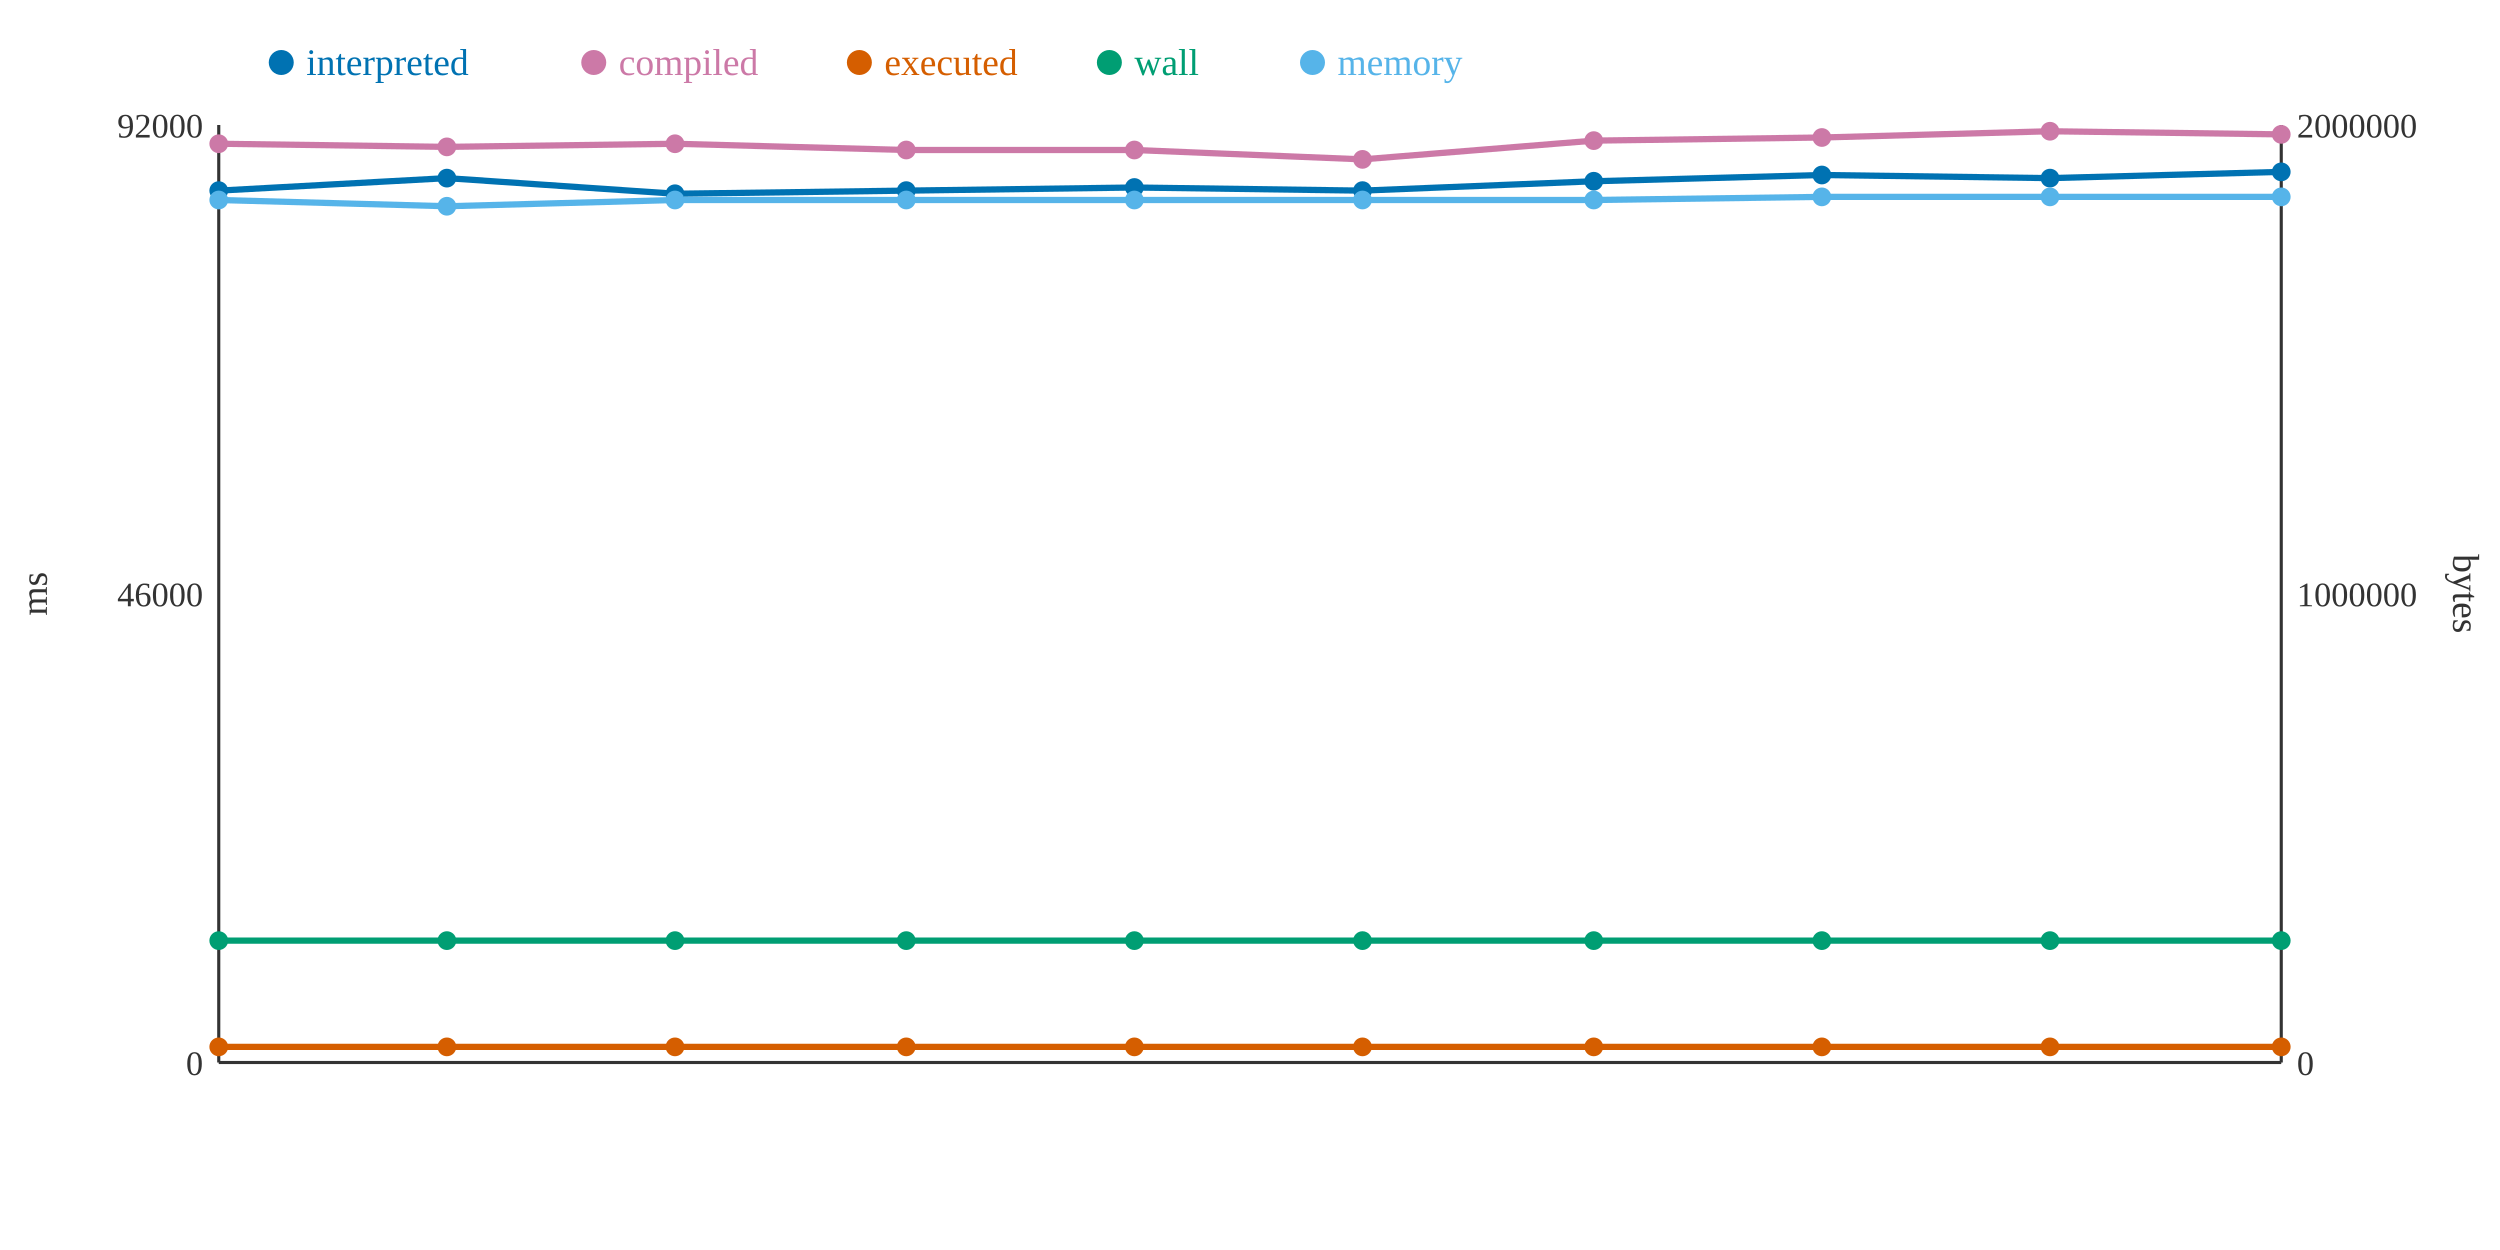
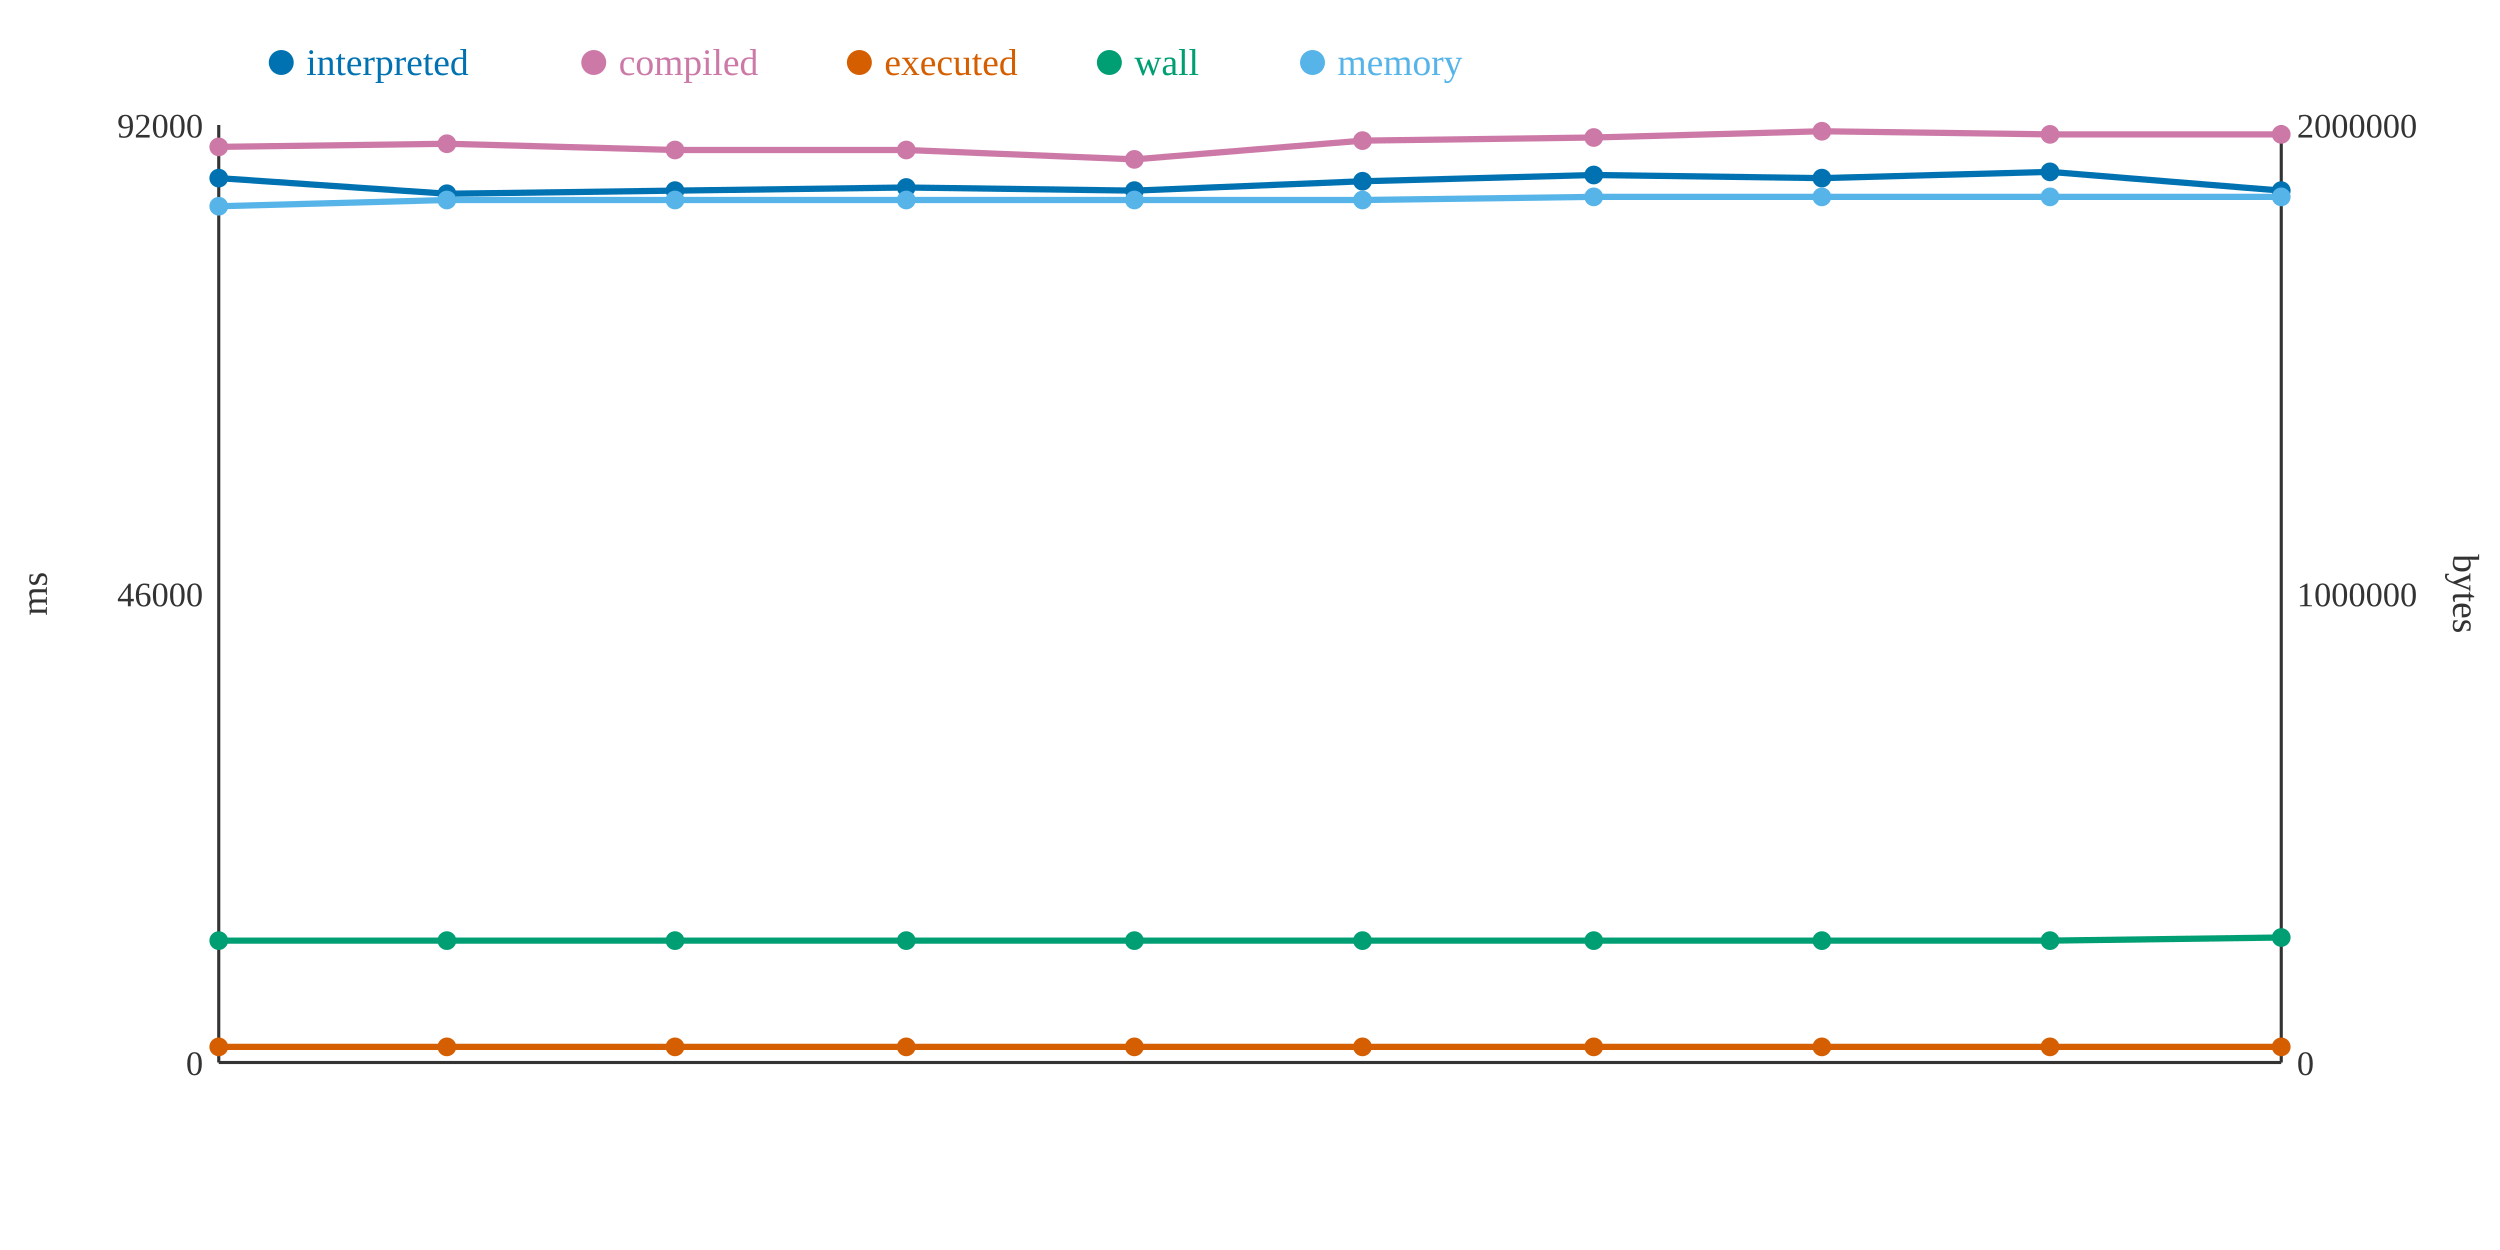
<svg xmlns="http://www.w3.org/2000/svg" width="800" height="400">
  <rect width="800" height="400" fill="white" />
  <line x1="70" y1="40" x2="70" y2="340" stroke="#333" stroke-width="1" />
  <line x1="70" y1="340" x2="730" y2="340" stroke="#333" stroke-width="1" />
  <line x1="730" y1="40" x2="730" y2="340" stroke="#333" stroke-width="1" />
  <text x="65" y="344" text-anchor="end" font-size="11" fill="#333">0</text>
  <text x="65" y="194" text-anchor="end" font-size="11" fill="#333">46000</text>
  <text x="65" y="44" text-anchor="end" font-size="11" fill="#333">92000</text>
  <text x="15" y="190" text-anchor="middle" font-size="12" fill="#333" transform="rotate(-90 15 190)">ms</text>
  <text x="735" y="344" text-anchor="start" font-size="11" fill="#333">0</text>
  <text x="735" y="194" text-anchor="start" font-size="11" fill="#333">1000000</text>
  <text x="735" y="44" text-anchor="start" font-size="11" fill="#333">2000000</text>
  <text x="785" y="190" text-anchor="middle" font-size="12" fill="#333" transform="rotate(90 785 190)">bytes</text>
-   <polyline points="70,61 143,57 216,62 290,61 363,60 436,61 510,58 583,56 656,57 730,55" fill="none" stroke="#0072B2" stroke-width="2" />
-   <polyline points="70,46 143,47 216,46 290,48 363,48 436,51 510,45 583,44 656,42 730,43" fill="none" stroke="#CC79A7" stroke-width="2" />
+   <polyline points="70,57 143,62 216,61 290,60 363,61 436,58 510,56 583,57 656,55 730,61" fill="none" stroke="#0072B2" stroke-width="2" />
+   <polyline points="70,47 143,46 216,48 290,48 363,51 436,45 510,44 583,42 656,43 730,43" fill="none" stroke="#CC79A7" stroke-width="2" />
  <polyline points="70,335 143,335 216,335 290,335 363,335 436,335 510,335 583,335 656,335 730,335" fill="none" stroke="#D55E00" stroke-width="2" />
-   <polyline points="70,301 143,301 216,301 290,301 363,301 436,301 510,301 583,301 656,301 730,301" fill="none" stroke="#009E73" stroke-width="2" />
-   <polyline points="70,64 143,66 216,64 290,64 363,64 436,64 510,64 583,63 656,63 730,63" fill="none" stroke="#56B4E9" stroke-width="2" />
-   <circle cx="70" cy="61" r="3" fill="#0072B2" />
-   <circle cx="70" cy="46" r="3" fill="#CC79A7" />
+   <polyline points="70,301 143,301 216,301 290,301 363,301 436,301 510,301 583,301 656,301 730,300" fill="none" stroke="#009E73" stroke-width="2" />
+   <polyline points="70,66 143,64 216,64 290,64 363,64 436,64 510,63 583,63 656,63 730,63" fill="none" stroke="#56B4E9" stroke-width="2" />
+   <circle cx="70" cy="57" r="3" fill="#0072B2" />
+   <circle cx="70" cy="47" r="3" fill="#CC79A7" />
  <circle cx="70" cy="335" r="3" fill="#D55E00" />
  <circle cx="70" cy="301" r="3" fill="#009E73" />
-   <circle cx="70" cy="64" r="3" fill="#56B4E9" />
-   <circle cx="143" cy="57" r="3" fill="#0072B2" />
-   <circle cx="143" cy="47" r="3" fill="#CC79A7" />
+   <circle cx="70" cy="66" r="3" fill="#56B4E9" />
+   <circle cx="143" cy="62" r="3" fill="#0072B2" />
+   <circle cx="143" cy="46" r="3" fill="#CC79A7" />
  <circle cx="143" cy="335" r="3" fill="#D55E00" />
  <circle cx="143" cy="301" r="3" fill="#009E73" />
-   <circle cx="143" cy="66" r="3" fill="#56B4E9" />
-   <circle cx="216" cy="62" r="3" fill="#0072B2" />
-   <circle cx="216" cy="46" r="3" fill="#CC79A7" />
+   <circle cx="143" cy="64" r="3" fill="#56B4E9" />
+   <circle cx="216" cy="61" r="3" fill="#0072B2" />
+   <circle cx="216" cy="48" r="3" fill="#CC79A7" />
  <circle cx="216" cy="335" r="3" fill="#D55E00" />
  <circle cx="216" cy="301" r="3" fill="#009E73" />
  <circle cx="216" cy="64" r="3" fill="#56B4E9" />
-   <circle cx="290" cy="61" r="3" fill="#0072B2" />
+   <circle cx="290" cy="60" r="3" fill="#0072B2" />
  <circle cx="290" cy="48" r="3" fill="#CC79A7" />
  <circle cx="290" cy="335" r="3" fill="#D55E00" />
  <circle cx="290" cy="301" r="3" fill="#009E73" />
  <circle cx="290" cy="64" r="3" fill="#56B4E9" />
-   <circle cx="363" cy="60" r="3" fill="#0072B2" />
-   <circle cx="363" cy="48" r="3" fill="#CC79A7" />
+   <circle cx="363" cy="61" r="3" fill="#0072B2" />
+   <circle cx="363" cy="51" r="3" fill="#CC79A7" />
  <circle cx="363" cy="335" r="3" fill="#D55E00" />
  <circle cx="363" cy="301" r="3" fill="#009E73" />
  <circle cx="363" cy="64" r="3" fill="#56B4E9" />
-   <circle cx="436" cy="61" r="3" fill="#0072B2" />
-   <circle cx="436" cy="51" r="3" fill="#CC79A7" />
+   <circle cx="436" cy="58" r="3" fill="#0072B2" />
+   <circle cx="436" cy="45" r="3" fill="#CC79A7" />
  <circle cx="436" cy="335" r="3" fill="#D55E00" />
  <circle cx="436" cy="301" r="3" fill="#009E73" />
  <circle cx="436" cy="64" r="3" fill="#56B4E9" />
-   <circle cx="510" cy="58" r="3" fill="#0072B2" />
-   <circle cx="510" cy="45" r="3" fill="#CC79A7" />
+   <circle cx="510" cy="56" r="3" fill="#0072B2" />
+   <circle cx="510" cy="44" r="3" fill="#CC79A7" />
  <circle cx="510" cy="335" r="3" fill="#D55E00" />
  <circle cx="510" cy="301" r="3" fill="#009E73" />
-   <circle cx="510" cy="64" r="3" fill="#56B4E9" />
-   <circle cx="583" cy="56" r="3" fill="#0072B2" />
-   <circle cx="583" cy="44" r="3" fill="#CC79A7" />
+   <circle cx="510" cy="63" r="3" fill="#56B4E9" />
+   <circle cx="583" cy="57" r="3" fill="#0072B2" />
+   <circle cx="583" cy="42" r="3" fill="#CC79A7" />
  <circle cx="583" cy="335" r="3" fill="#D55E00" />
  <circle cx="583" cy="301" r="3" fill="#009E73" />
  <circle cx="583" cy="63" r="3" fill="#56B4E9" />
-   <circle cx="656" cy="57" r="3" fill="#0072B2" />
-   <circle cx="656" cy="42" r="3" fill="#CC79A7" />
+   <circle cx="656" cy="55" r="3" fill="#0072B2" />
+   <circle cx="656" cy="43" r="3" fill="#CC79A7" />
  <circle cx="656" cy="335" r="3" fill="#D55E00" />
  <circle cx="656" cy="301" r="3" fill="#009E73" />
  <circle cx="656" cy="63" r="3" fill="#56B4E9" />
-   <circle cx="730" cy="55" r="3" fill="#0072B2" />
+   <circle cx="730" cy="61" r="3" fill="#0072B2" />
  <circle cx="730" cy="43" r="3" fill="#CC79A7" />
  <circle cx="730" cy="335" r="3" fill="#D55E00" />
-   <circle cx="730" cy="301" r="3" fill="#009E73" />
+   <circle cx="730" cy="300" r="3" fill="#009E73" />
  <circle cx="730" cy="63" r="3" fill="#56B4E9" />
  <circle cx="90" cy="20" r="4" fill="#0072B2" />
  <text x="98" y="24" text-anchor="start" font-size="12" fill="#0072B2">interpreted</text>
  <circle cx="190" cy="20" r="4" fill="#CC79A7" />
  <text x="198" y="24" text-anchor="start" font-size="12" fill="#CC79A7">compiled</text>
  <circle cx="275" cy="20" r="4" fill="#D55E00" />
  <text x="283" y="24" text-anchor="start" font-size="12" fill="#D55E00">executed</text>
  <circle cx="355" cy="20" r="4" fill="#009E73" />
  <text x="363" y="24" text-anchor="start" font-size="12" fill="#009E73">wall</text>
  <circle cx="420" cy="20" r="4" fill="#56B4E9" />
  <text x="428" y="24" text-anchor="start" font-size="12" fill="#56B4E9">memory</text>
</svg>
